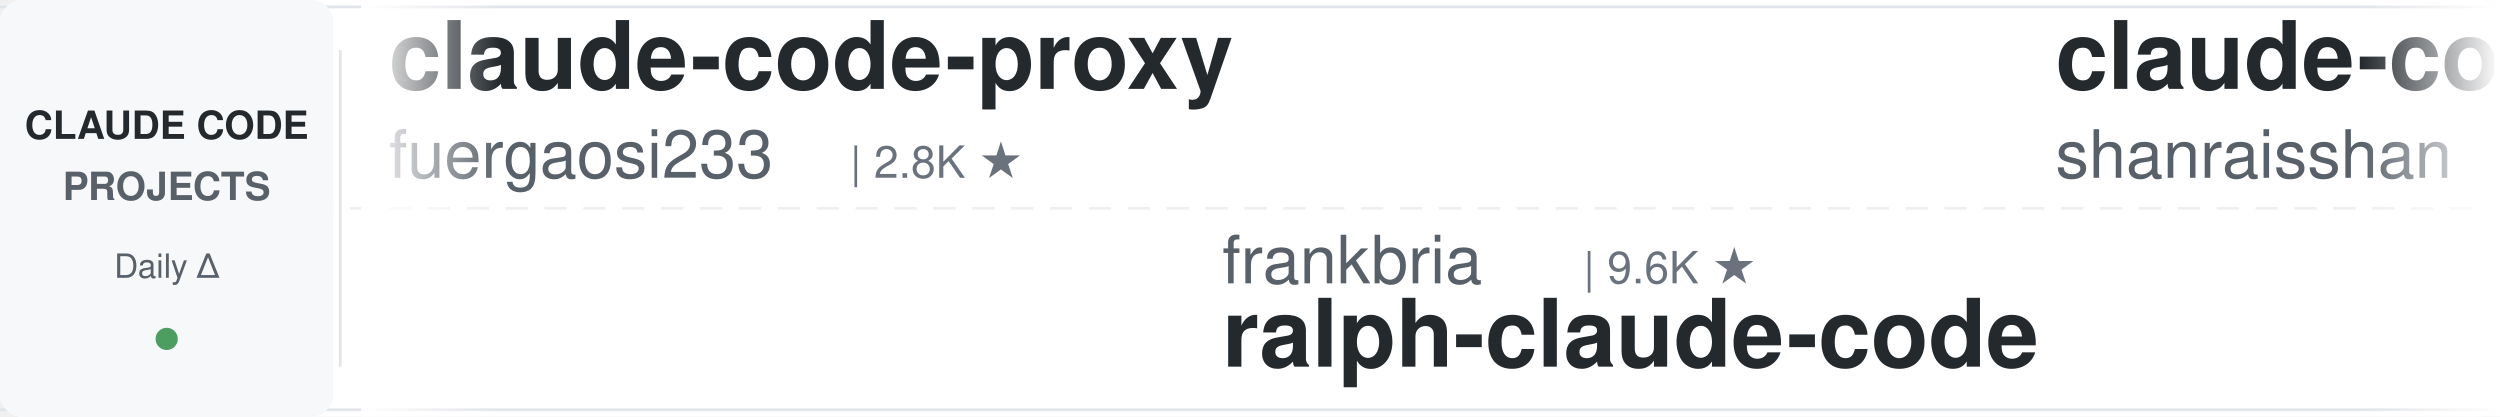
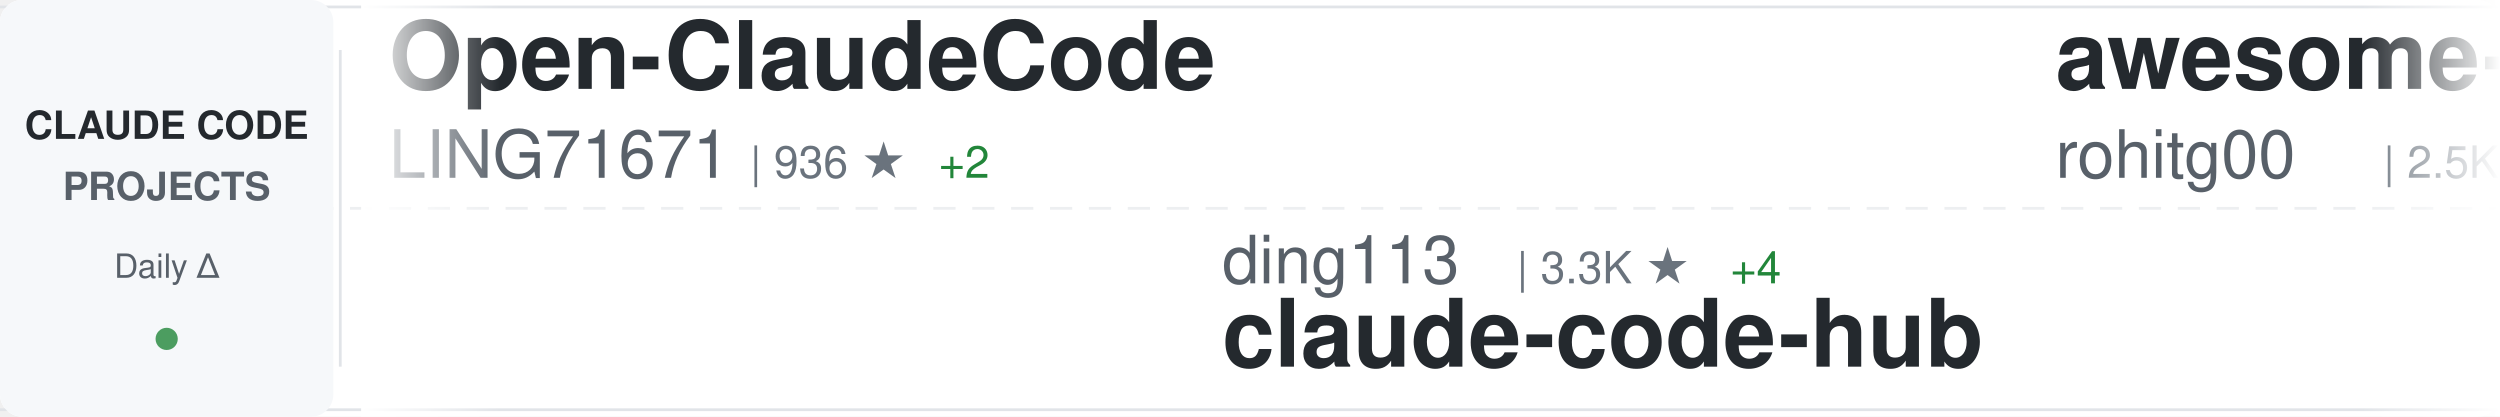
<svg xmlns="http://www.w3.org/2000/svg" width="900" height="150">
  <defs>
    <linearGradient id="awesomeLeftFade" x1="0%" y1="0%" x2="100%" y2="0%">
      <stop offset="0%" style="stop-color:#ffffff;stop-opacity:1" />
      <stop offset="100%" style="stop-color:#ffffff;stop-opacity:0" />
    </linearGradient>
    <linearGradient id="awesomeRightFade" x1="0%" y1="0%" x2="100%" y2="0%">
      <stop offset="0%" style="stop-color:#ffffff;stop-opacity:0" />
      <stop offset="100%" style="stop-color:#ffffff;stop-opacity:1" />
    </linearGradient>
  </defs>
  <rect width="900" height="150" fill="#ffffff" rx="8" />
  <rect x="0" y="2" width="900" height="1" fill="#e1e4e8" />
  <rect x="0" y="147" width="900" height="1" fill="#e1e4e8" />
  <line x1="0" y1="75" x2="900" y2="75" stroke="#e1e4e8" stroke-width="1" stroke-dasharray="8 6" opacity="0.6" />
  <rect x="0" y="0" width="120" height="150" fill="#f6f8fa" rx="8" />
  <text x="60" y="50" font-family="-apple-system, BlinkMacSystemFont, 'Segoe UI', Helvetica, Arial, sans-serif" font-size="14" font-weight="600" fill="#24292e" text-anchor="middle">CLAUDE CODE</text>
  <text x="60" y="72" font-family="-apple-system, BlinkMacSystemFont, 'Segoe UI', Helvetica, Arial, sans-serif" font-size="14" font-weight="600" fill="#586069" text-anchor="middle">PROJECTS</text>
  <text x="60" y="100" font-family="-apple-system, BlinkMacSystemFont, 'Segoe UI', Helvetica, Arial, sans-serif" font-size="12" font-weight="500" fill="#586069" text-anchor="middle">Daily Δ</text>
  <circle cx="60" cy="122" r="4" fill="#22863a" opacity="0.8" />
  <rect x="122" y="18" width="1" height="114" fill="#e1e4e8" />
  <clipPath id="awesomeTickerClip">
    <rect x="130" y="0" width="770" height="150" />
  </clipPath>
  <g clip-path="url(#awesomeTickerClip)">
    <g id="awesomeTickerItems">
      <animateTransform attributeName="transform" attributeType="XML" type="translate" from="0 0" to="-3000 0" dur="54s" repeatCount="indefinite" />
      <g transform="translate(0, 0)">
-         <text x="140" y="32" font-family="-apple-system, BlinkMacSystemFont, 'Segoe UI', Helvetica, Arial, sans-serif" font-size="34" font-weight="600" fill="#24292e">claude-code-proxy</text>
-         <text x="140" y="64" font-family="-apple-system, BlinkMacSystemFont, 'Segoe UI', Helvetica, Arial, sans-serif" font-size="24" font-weight="400" fill="#586069">fuergaosi233</text>
-         <text x="306" y="64" font-family="-apple-system, BlinkMacSystemFont, 'Segoe UI', Helvetica, Arial, sans-serif" font-size="16" font-weight="500" fill="#6a737d">| 2.8K ★</text>
+         <text x="140" y="32" font-family="-apple-system, BlinkMacSystemFont, 'Segoe UI', Helvetica, Arial, sans-serif" font-size="34" font-weight="600" fill="#24292e">Open-ClaudeCode</text>
+         <text x="140" y="64" font-family="-apple-system, BlinkMacSystemFont, 'Segoe UI', Helvetica, Arial, sans-serif" font-size="24" font-weight="400" fill="#586069">LING71671</text>
+         <text x="270" y="64" font-family="-apple-system, BlinkMacSystemFont, 'Segoe UI', Helvetica, Arial, sans-serif" font-size="16" font-weight="500" fill="#6a737d">| 936 ★</text>
+         <text x="338" y="64" font-family="-apple-system, BlinkMacSystemFont, 'Segoe UI', Helvetica, Arial, sans-serif" font-size="16" font-weight="500" fill="#22863a"> +2</text>
      </g>
      <g transform="translate(300, 0)">
-         <text x="140" y="102" font-family="-apple-system, BlinkMacSystemFont, 'Segoe UI', Helvetica, Arial, sans-serif" font-size="24" font-weight="400" fill="#586069">frankbria</text>
-         <text x="270" y="102" font-family="-apple-system, BlinkMacSystemFont, 'Segoe UI', Helvetica, Arial, sans-serif" font-size="16" font-weight="500" fill="#6a737d">| 9.6K ★</text>
-         <text x="140" y="132" font-family="-apple-system, BlinkMacSystemFont, 'Segoe UI', Helvetica, Arial, sans-serif" font-size="34" font-weight="600" fill="#24292e">ralph-claude-code</text>
+         <text x="140" y="102" font-family="-apple-system, BlinkMacSystemFont, 'Segoe UI', Helvetica, Arial, sans-serif" font-size="24" font-weight="400" fill="#586069">ding113</text>
+         <text x="246" y="102" font-family="-apple-system, BlinkMacSystemFont, 'Segoe UI', Helvetica, Arial, sans-serif" font-size="16" font-weight="500" fill="#6a737d">| 3.3K ★</text>
+         <text x="323" y="102" font-family="-apple-system, BlinkMacSystemFont, 'Segoe UI', Helvetica, Arial, sans-serif" font-size="16" font-weight="500" fill="#22863a"> +4</text>
+         <text x="140" y="132" font-family="-apple-system, BlinkMacSystemFont, 'Segoe UI', Helvetica, Arial, sans-serif" font-size="34" font-weight="600" fill="#24292e">claude-code-hub</text>
      </g>
      <g transform="translate(600, 0)">
-         <text x="140" y="32" font-family="-apple-system, BlinkMacSystemFont, 'Segoe UI', Helvetica, Arial, sans-serif" font-size="34" font-weight="600" fill="#24292e">claude-code-best-practic...</text>
-         <text x="140" y="64" font-family="-apple-system, BlinkMacSystemFont, 'Segoe UI', Helvetica, Arial, sans-serif" font-size="24" font-weight="400" fill="#586069">shanraisshan</text>
-         <text x="306" y="64" font-family="-apple-system, BlinkMacSystemFont, 'Segoe UI', Helvetica, Arial, sans-serif" font-size="16" font-weight="500" fill="#6a737d">| 64.2K ★</text>
-         <text x="392" y="64" font-family="-apple-system, BlinkMacSystemFont, 'Segoe UI', Helvetica, Arial, sans-serif" font-size="16" font-weight="500" fill="#22863a"> +5</text>
+         <text x="140" y="32" font-family="-apple-system, BlinkMacSystemFont, 'Segoe UI', Helvetica, Arial, sans-serif" font-size="34" font-weight="600" fill="#24292e">awesome-claude-code-tool...</text>
+         <text x="140" y="64" font-family="-apple-system, BlinkMacSystemFont, 'Segoe UI', Helvetica, Arial, sans-serif" font-size="24" font-weight="400" fill="#586069">rohitg00</text>
+         <text x="258" y="64" font-family="-apple-system, BlinkMacSystemFont, 'Segoe UI', Helvetica, Arial, sans-serif" font-size="16" font-weight="500" fill="#6a737d">| 2.5K ★</text>
      </g>
      <g transform="translate(900, 0)">
-         <text x="140" y="102" font-family="-apple-system, BlinkMacSystemFont, 'Segoe UI', Helvetica, Arial, sans-serif" font-size="24" font-weight="400" fill="#586069">darcyegb</text>
-         <text x="258" y="102" font-family="-apple-system, BlinkMacSystemFont, 'Segoe UI', Helvetica, Arial, sans-serif" font-size="16" font-weight="500" fill="#6a737d">| 757 ★</text>
-         <text x="140" y="132" font-family="-apple-system, BlinkMacSystemFont, 'Segoe UI', Helvetica, Arial, sans-serif" font-size="34" font-weight="600" fill="#24292e">ClaudeCodeAgents</text>
+         <text x="140" y="102" font-family="-apple-system, BlinkMacSystemFont, 'Segoe UI', Helvetica, Arial, sans-serif" font-size="24" font-weight="400" fill="#586069">guanshan</text>
+         <text x="258" y="102" font-family="-apple-system, BlinkMacSystemFont, 'Segoe UI', Helvetica, Arial, sans-serif" font-size="16" font-weight="500" fill="#6a737d">| 61 ★</text>
+         <text x="140" y="132" font-family="-apple-system, BlinkMacSystemFont, 'Segoe UI', Helvetica, Arial, sans-serif" font-size="34" font-weight="600" fill="#24292e">ClaudeCode</text>
      </g>
      <g transform="translate(1200, 0)">
-         <text x="140" y="32" font-family="-apple-system, BlinkMacSystemFont, 'Segoe UI', Helvetica, Arial, sans-serif" font-size="34" font-weight="600" fill="#24292e">claude-code-harness</text>
-         <text x="140" y="64" font-family="-apple-system, BlinkMacSystemFont, 'Segoe UI', Helvetica, Arial, sans-serif" font-size="24" font-weight="400" fill="#586069">Chachamaru127</text>
-         <text x="318" y="64" font-family="-apple-system, BlinkMacSystemFont, 'Segoe UI', Helvetica, Arial, sans-serif" font-size="16" font-weight="500" fill="#6a737d">| 3.0K ★</text>
+         <text x="140" y="32" font-family="-apple-system, BlinkMacSystemFont, 'Segoe UI', Helvetica, Arial, sans-serif" font-size="34" font-weight="600" fill="#24292e">claude-code-security-rev...</text>
+         <text x="140" y="64" font-family="-apple-system, BlinkMacSystemFont, 'Segoe UI', Helvetica, Arial, sans-serif" font-size="24" font-weight="400" fill="#586069">anthropics</text>
+         <text x="282" y="64" font-family="-apple-system, BlinkMacSystemFont, 'Segoe UI', Helvetica, Arial, sans-serif" font-size="16" font-weight="500" fill="#6a737d">| 5.8K ★</text>
+         <text x="359" y="64" font-family="-apple-system, BlinkMacSystemFont, 'Segoe UI', Helvetica, Arial, sans-serif" font-size="16" font-weight="500" fill="#22863a"> +2</text>
      </g>
      <g transform="translate(1500, 0)">
-         <text x="140" y="102" font-family="-apple-system, BlinkMacSystemFont, 'Segoe UI', Helvetica, Arial, sans-serif" font-size="24" font-weight="400" fill="#586069">SeemSeam</text>
-         <text x="258" y="102" font-family="-apple-system, BlinkMacSystemFont, 'Segoe UI', Helvetica, Arial, sans-serif" font-size="16" font-weight="500" fill="#6a737d">| 3.4K ★</text>
-         <text x="140" y="132" font-family="-apple-system, BlinkMacSystemFont, 'Segoe UI', Helvetica, Arial, sans-serif" font-size="34" font-weight="600" fill="#24292e">claude_codex_bridge</text>
+         <text x="140" y="102" font-family="-apple-system, BlinkMacSystemFont, 'Segoe UI', Helvetica, Arial, sans-serif" font-size="24" font-weight="400" fill="#586069">pengchengneo</text>
+         <text x="306" y="102" font-family="-apple-system, BlinkMacSystemFont, 'Segoe UI', Helvetica, Arial, sans-serif" font-size="16" font-weight="500" fill="#6a737d">| 1.7K ★</text>
+         <text x="383" y="102" font-family="-apple-system, BlinkMacSystemFont, 'Segoe UI', Helvetica, Arial, sans-serif" font-size="16" font-weight="500" fill="#22863a"> +1</text>
+         <text x="140" y="132" font-family="-apple-system, BlinkMacSystemFont, 'Segoe UI', Helvetica, Arial, sans-serif" font-size="34" font-weight="600" fill="#24292e">Claude-Code</text>
      </g>
      <g transform="translate(1800, 0)">
+         <text x="140" y="32" font-family="-apple-system, BlinkMacSystemFont, 'Segoe UI', Helvetica, Arial, sans-serif" font-size="34" font-weight="600" fill="#24292e">claude-code-infrastructu...</text>
+         <text x="140" y="64" font-family="-apple-system, BlinkMacSystemFont, 'Segoe UI', Helvetica, Arial, sans-serif" font-size="24" font-weight="400" fill="#586069">diet103</text>
+         <text x="246" y="64" font-family="-apple-system, BlinkMacSystemFont, 'Segoe UI', Helvetica, Arial, sans-serif" font-size="16" font-weight="500" fill="#6a737d">| 10.0K ★</text>
+       </g>
+       <g transform="translate(2100, 0)">
+         <text x="140" y="102" font-family="-apple-system, BlinkMacSystemFont, 'Segoe UI', Helvetica, Arial, sans-serif" font-size="24" font-weight="400" fill="#586069">anthropics</text>
+         <text x="282" y="102" font-family="-apple-system, BlinkMacSystemFont, 'Segoe UI', Helvetica, Arial, sans-serif" font-size="16" font-weight="500" fill="#6a737d">| 942 ★</text>
+         <text x="140" y="132" font-family="-apple-system, BlinkMacSystemFont, 'Segoe UI', Helvetica, Arial, sans-serif" font-size="34" font-weight="600" fill="#24292e">claude-code-base-action</text>
+       </g>
+       <g transform="translate(2400, 0)">
+         <text x="140" y="32" font-family="-apple-system, BlinkMacSystemFont, 'Segoe UI', Helvetica, Arial, sans-serif" font-size="34" font-weight="600" fill="#24292e">claude-code-sourcemap</text>
+         <text x="140" y="64" font-family="-apple-system, BlinkMacSystemFont, 'Segoe UI', Helvetica, Arial, sans-serif" font-size="24" font-weight="400" fill="#586069">ChinaSiro</text>
+         <text x="270" y="64" font-family="-apple-system, BlinkMacSystemFont, 'Segoe UI', Helvetica, Arial, sans-serif" font-size="16" font-weight="500" fill="#6a737d">| 9.6K ★</text>
+       </g>
+       <g transform="translate(2700, 0)">
+         <text x="140" y="102" font-family="-apple-system, BlinkMacSystemFont, 'Segoe UI', Helvetica, Arial, sans-serif" font-size="24" font-weight="400" fill="#586069">shanraisshan</text>
+         <text x="306" y="102" font-family="-apple-system, BlinkMacSystemFont, 'Segoe UI', Helvetica, Arial, sans-serif" font-size="16" font-weight="500" fill="#6a737d">| 64.2K ★</text>
+         <text x="392" y="102" font-family="-apple-system, BlinkMacSystemFont, 'Segoe UI', Helvetica, Arial, sans-serif" font-size="16" font-weight="500" fill="#22863a"> +8</text>
+         <text x="140" y="132" font-family="-apple-system, BlinkMacSystemFont, 'Segoe UI', Helvetica, Arial, sans-serif" font-size="34" font-weight="600" fill="#24292e">claude-code-best-practic...</text>
+       </g>
+       <g transform="translate(3000, 0)">
        <text x="140" y="32" font-family="-apple-system, BlinkMacSystemFont, 'Segoe UI', Helvetica, Arial, sans-serif" font-size="34" font-weight="600" fill="#24292e">Open-ClaudeCode</text>
        <text x="140" y="64" font-family="-apple-system, BlinkMacSystemFont, 'Segoe UI', Helvetica, Arial, sans-serif" font-size="24" font-weight="400" fill="#586069">LING71671</text>
-         <text x="270" y="64" font-family="-apple-system, BlinkMacSystemFont, 'Segoe UI', Helvetica, Arial, sans-serif" font-size="16" font-weight="500" fill="#6a737d">| 934 ★</text>
-       </g>
-       <g transform="translate(2100, 0)">
-         <text x="140" y="102" font-family="-apple-system, BlinkMacSystemFont, 'Segoe UI', Helvetica, Arial, sans-serif" font-size="24" font-weight="400" fill="#586069">jeremylongshore</text>
-         <text x="342" y="102" font-family="-apple-system, BlinkMacSystemFont, 'Segoe UI', Helvetica, Arial, sans-serif" font-size="16" font-weight="500" fill="#6a737d">| 2.6K ★</text>
-         <text x="419" y="102" font-family="-apple-system, BlinkMacSystemFont, 'Segoe UI', Helvetica, Arial, sans-serif" font-size="16" font-weight="500" fill="#22863a"> +2</text>
-         <text x="140" y="132" font-family="-apple-system, BlinkMacSystemFont, 'Segoe UI', Helvetica, Arial, sans-serif" font-size="34" font-weight="600" fill="#24292e">claude-code-plugins-plus...</text>
-       </g>
-       <g transform="translate(2400, 0)">
-         <text x="140" y="32" font-family="-apple-system, BlinkMacSystemFont, 'Segoe UI', Helvetica, Arial, sans-serif" font-size="34" font-weight="600" fill="#24292e">claude-code-analysis</text>
-         <text x="140" y="64" font-family="-apple-system, BlinkMacSystemFont, 'Segoe UI', Helvetica, Arial, sans-serif" font-size="24" font-weight="400" fill="#586069">liuup</text>
-         <text x="222" y="64" font-family="-apple-system, BlinkMacSystemFont, 'Segoe UI', Helvetica, Arial, sans-serif" font-size="16" font-weight="500" fill="#6a737d">| 3.8K ★</text>
-         <text x="299" y="64" font-family="-apple-system, BlinkMacSystemFont, 'Segoe UI', Helvetica, Arial, sans-serif" font-size="16" font-weight="500" fill="#22863a"> +1</text>
-       </g>
-       <g transform="translate(2700, 0)">
-         <text x="140" y="102" font-family="-apple-system, BlinkMacSystemFont, 'Segoe UI', Helvetica, Arial, sans-serif" font-size="24" font-weight="400" fill="#586069">chauncygu</text>
-         <text x="270" y="102" font-family="-apple-system, BlinkMacSystemFont, 'Segoe UI', Helvetica, Arial, sans-serif" font-size="16" font-weight="500" fill="#6a737d">| 2.8K ★</text>
-         <text x="140" y="132" font-family="-apple-system, BlinkMacSystemFont, 'Segoe UI', Helvetica, Arial, sans-serif" font-size="34" font-weight="600" fill="#24292e">collection-claude-code-s...</text>
-       </g>
-       <g transform="translate(3000, 0)">
-         <text x="140" y="32" font-family="-apple-system, BlinkMacSystemFont, 'Segoe UI', Helvetica, Arial, sans-serif" font-size="34" font-weight="600" fill="#24292e">claude-code-proxy</text>
-         <text x="140" y="64" font-family="-apple-system, BlinkMacSystemFont, 'Segoe UI', Helvetica, Arial, sans-serif" font-size="24" font-weight="400" fill="#586069">fuergaosi233</text>
-         <text x="306" y="64" font-family="-apple-system, BlinkMacSystemFont, 'Segoe UI', Helvetica, Arial, sans-serif" font-size="16" font-weight="500" fill="#6a737d">| 2.8K ★</text>
+         <text x="270" y="64" font-family="-apple-system, BlinkMacSystemFont, 'Segoe UI', Helvetica, Arial, sans-serif" font-size="16" font-weight="500" fill="#6a737d">| 936 ★</text>
+         <text x="338" y="64" font-family="-apple-system, BlinkMacSystemFont, 'Segoe UI', Helvetica, Arial, sans-serif" font-size="16" font-weight="500" fill="#22863a"> +2</text>
      </g>
      <g transform="translate(3300, 0)">
-         <text x="140" y="102" font-family="-apple-system, BlinkMacSystemFont, 'Segoe UI', Helvetica, Arial, sans-serif" font-size="24" font-weight="400" fill="#586069">frankbria</text>
-         <text x="270" y="102" font-family="-apple-system, BlinkMacSystemFont, 'Segoe UI', Helvetica, Arial, sans-serif" font-size="16" font-weight="500" fill="#6a737d">| 9.6K ★</text>
-         <text x="140" y="132" font-family="-apple-system, BlinkMacSystemFont, 'Segoe UI', Helvetica, Arial, sans-serif" font-size="34" font-weight="600" fill="#24292e">ralph-claude-code</text>
+         <text x="140" y="102" font-family="-apple-system, BlinkMacSystemFont, 'Segoe UI', Helvetica, Arial, sans-serif" font-size="24" font-weight="400" fill="#586069">ding113</text>
+         <text x="246" y="102" font-family="-apple-system, BlinkMacSystemFont, 'Segoe UI', Helvetica, Arial, sans-serif" font-size="16" font-weight="500" fill="#6a737d">| 3.3K ★</text>
+         <text x="323" y="102" font-family="-apple-system, BlinkMacSystemFont, 'Segoe UI', Helvetica, Arial, sans-serif" font-size="16" font-weight="500" fill="#22863a"> +4</text>
+         <text x="140" y="132" font-family="-apple-system, BlinkMacSystemFont, 'Segoe UI', Helvetica, Arial, sans-serif" font-size="34" font-weight="600" fill="#24292e">claude-code-hub</text>
      </g>
      <g transform="translate(3600, 0)">
-         <text x="140" y="32" font-family="-apple-system, BlinkMacSystemFont, 'Segoe UI', Helvetica, Arial, sans-serif" font-size="34" font-weight="600" fill="#24292e">claude-code-best-practic...</text>
-         <text x="140" y="64" font-family="-apple-system, BlinkMacSystemFont, 'Segoe UI', Helvetica, Arial, sans-serif" font-size="24" font-weight="400" fill="#586069">shanraisshan</text>
-         <text x="306" y="64" font-family="-apple-system, BlinkMacSystemFont, 'Segoe UI', Helvetica, Arial, sans-serif" font-size="16" font-weight="500" fill="#6a737d">| 64.2K ★</text>
-         <text x="392" y="64" font-family="-apple-system, BlinkMacSystemFont, 'Segoe UI', Helvetica, Arial, sans-serif" font-size="16" font-weight="500" fill="#22863a"> +5</text>
+         <text x="140" y="32" font-family="-apple-system, BlinkMacSystemFont, 'Segoe UI', Helvetica, Arial, sans-serif" font-size="34" font-weight="600" fill="#24292e">awesome-claude-code-tool...</text>
+         <text x="140" y="64" font-family="-apple-system, BlinkMacSystemFont, 'Segoe UI', Helvetica, Arial, sans-serif" font-size="24" font-weight="400" fill="#586069">rohitg00</text>
+         <text x="258" y="64" font-family="-apple-system, BlinkMacSystemFont, 'Segoe UI', Helvetica, Arial, sans-serif" font-size="16" font-weight="500" fill="#6a737d">| 2.5K ★</text>
      </g>
      <g transform="translate(3900, 0)">
-         <text x="140" y="102" font-family="-apple-system, BlinkMacSystemFont, 'Segoe UI', Helvetica, Arial, sans-serif" font-size="24" font-weight="400" fill="#586069">darcyegb</text>
-         <text x="258" y="102" font-family="-apple-system, BlinkMacSystemFont, 'Segoe UI', Helvetica, Arial, sans-serif" font-size="16" font-weight="500" fill="#6a737d">| 757 ★</text>
-         <text x="140" y="132" font-family="-apple-system, BlinkMacSystemFont, 'Segoe UI', Helvetica, Arial, sans-serif" font-size="34" font-weight="600" fill="#24292e">ClaudeCodeAgents</text>
+         <text x="140" y="102" font-family="-apple-system, BlinkMacSystemFont, 'Segoe UI', Helvetica, Arial, sans-serif" font-size="24" font-weight="400" fill="#586069">guanshan</text>
+         <text x="258" y="102" font-family="-apple-system, BlinkMacSystemFont, 'Segoe UI', Helvetica, Arial, sans-serif" font-size="16" font-weight="500" fill="#6a737d">| 61 ★</text>
+         <text x="140" y="132" font-family="-apple-system, BlinkMacSystemFont, 'Segoe UI', Helvetica, Arial, sans-serif" font-size="34" font-weight="600" fill="#24292e">ClaudeCode</text>
      </g>
    </g>
  </g>
  <rect x="130" y="0" width="50" height="150" fill="url(#awesomeLeftFade)" />
  <rect x="850" y="0" width="50" height="150" fill="url(#awesomeRightFade)" />
</svg>
